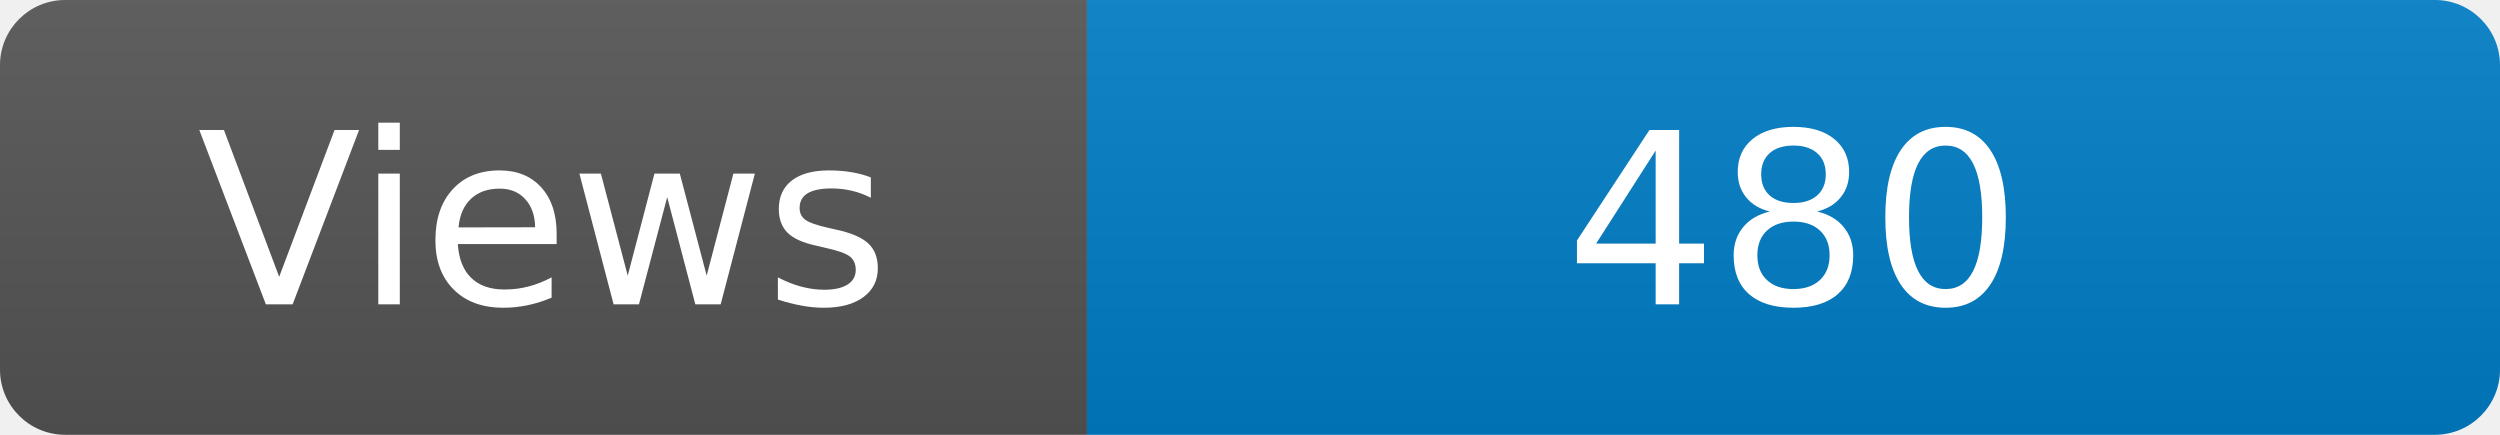
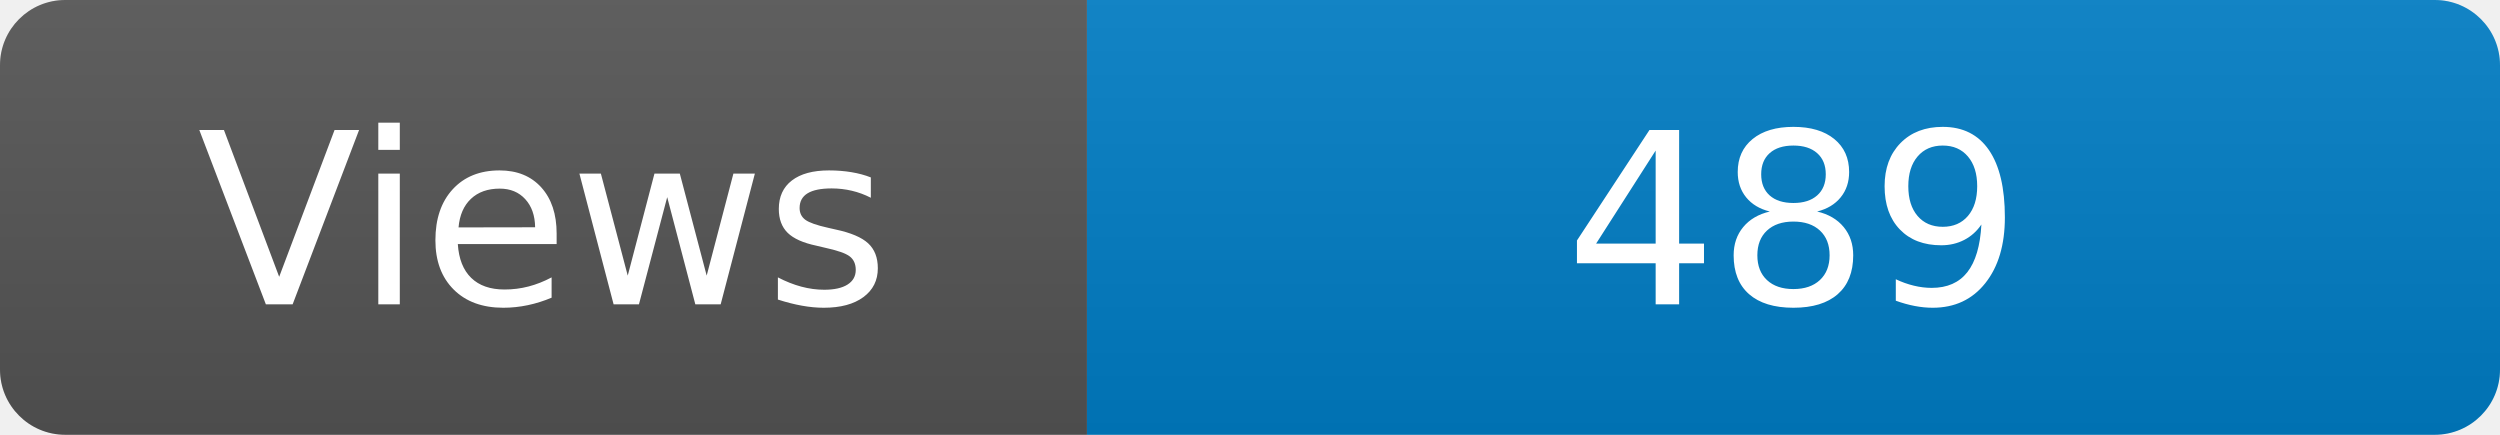
<svg xmlns="http://www.w3.org/2000/svg" width="115" height="20" role="img" aria-label="Maintained?: yes">
  <linearGradient id="s" x2="0" y2="100%">
    <stop offset="0" stop-color="#bbb" stop-opacity=".1" />
    <stop offset="1" stop-opacity=".1" />
  </linearGradient>
  <clipPath id="r">
    <rect width="115" height="20" rx="3" fill="#fff" />
  </clipPath>
  <g clip-path="url(#r)">
    <rect width="50" height="20" fill="#555" />
    <rect x="50" width="160" height="20" fill="#007ec6" />
    <rect width="115" height="20" fill="url(#s)" />
  </g>
  <g fill="#fff" text-anchor="middle" font-family="Verdana,Geneva,DejaVu Sans,sans-serif" font-size="110">
    <text x="250" y="140" transform="scale(.1)" fill="#fff">Views</text>
-     <text x="825" y="140" transform="scale(.1)" fill="#fff">480</text>
+     <text x="825" y="140" transform="scale(.1)" fill="#fff">489</text>
  </g>
</svg>
